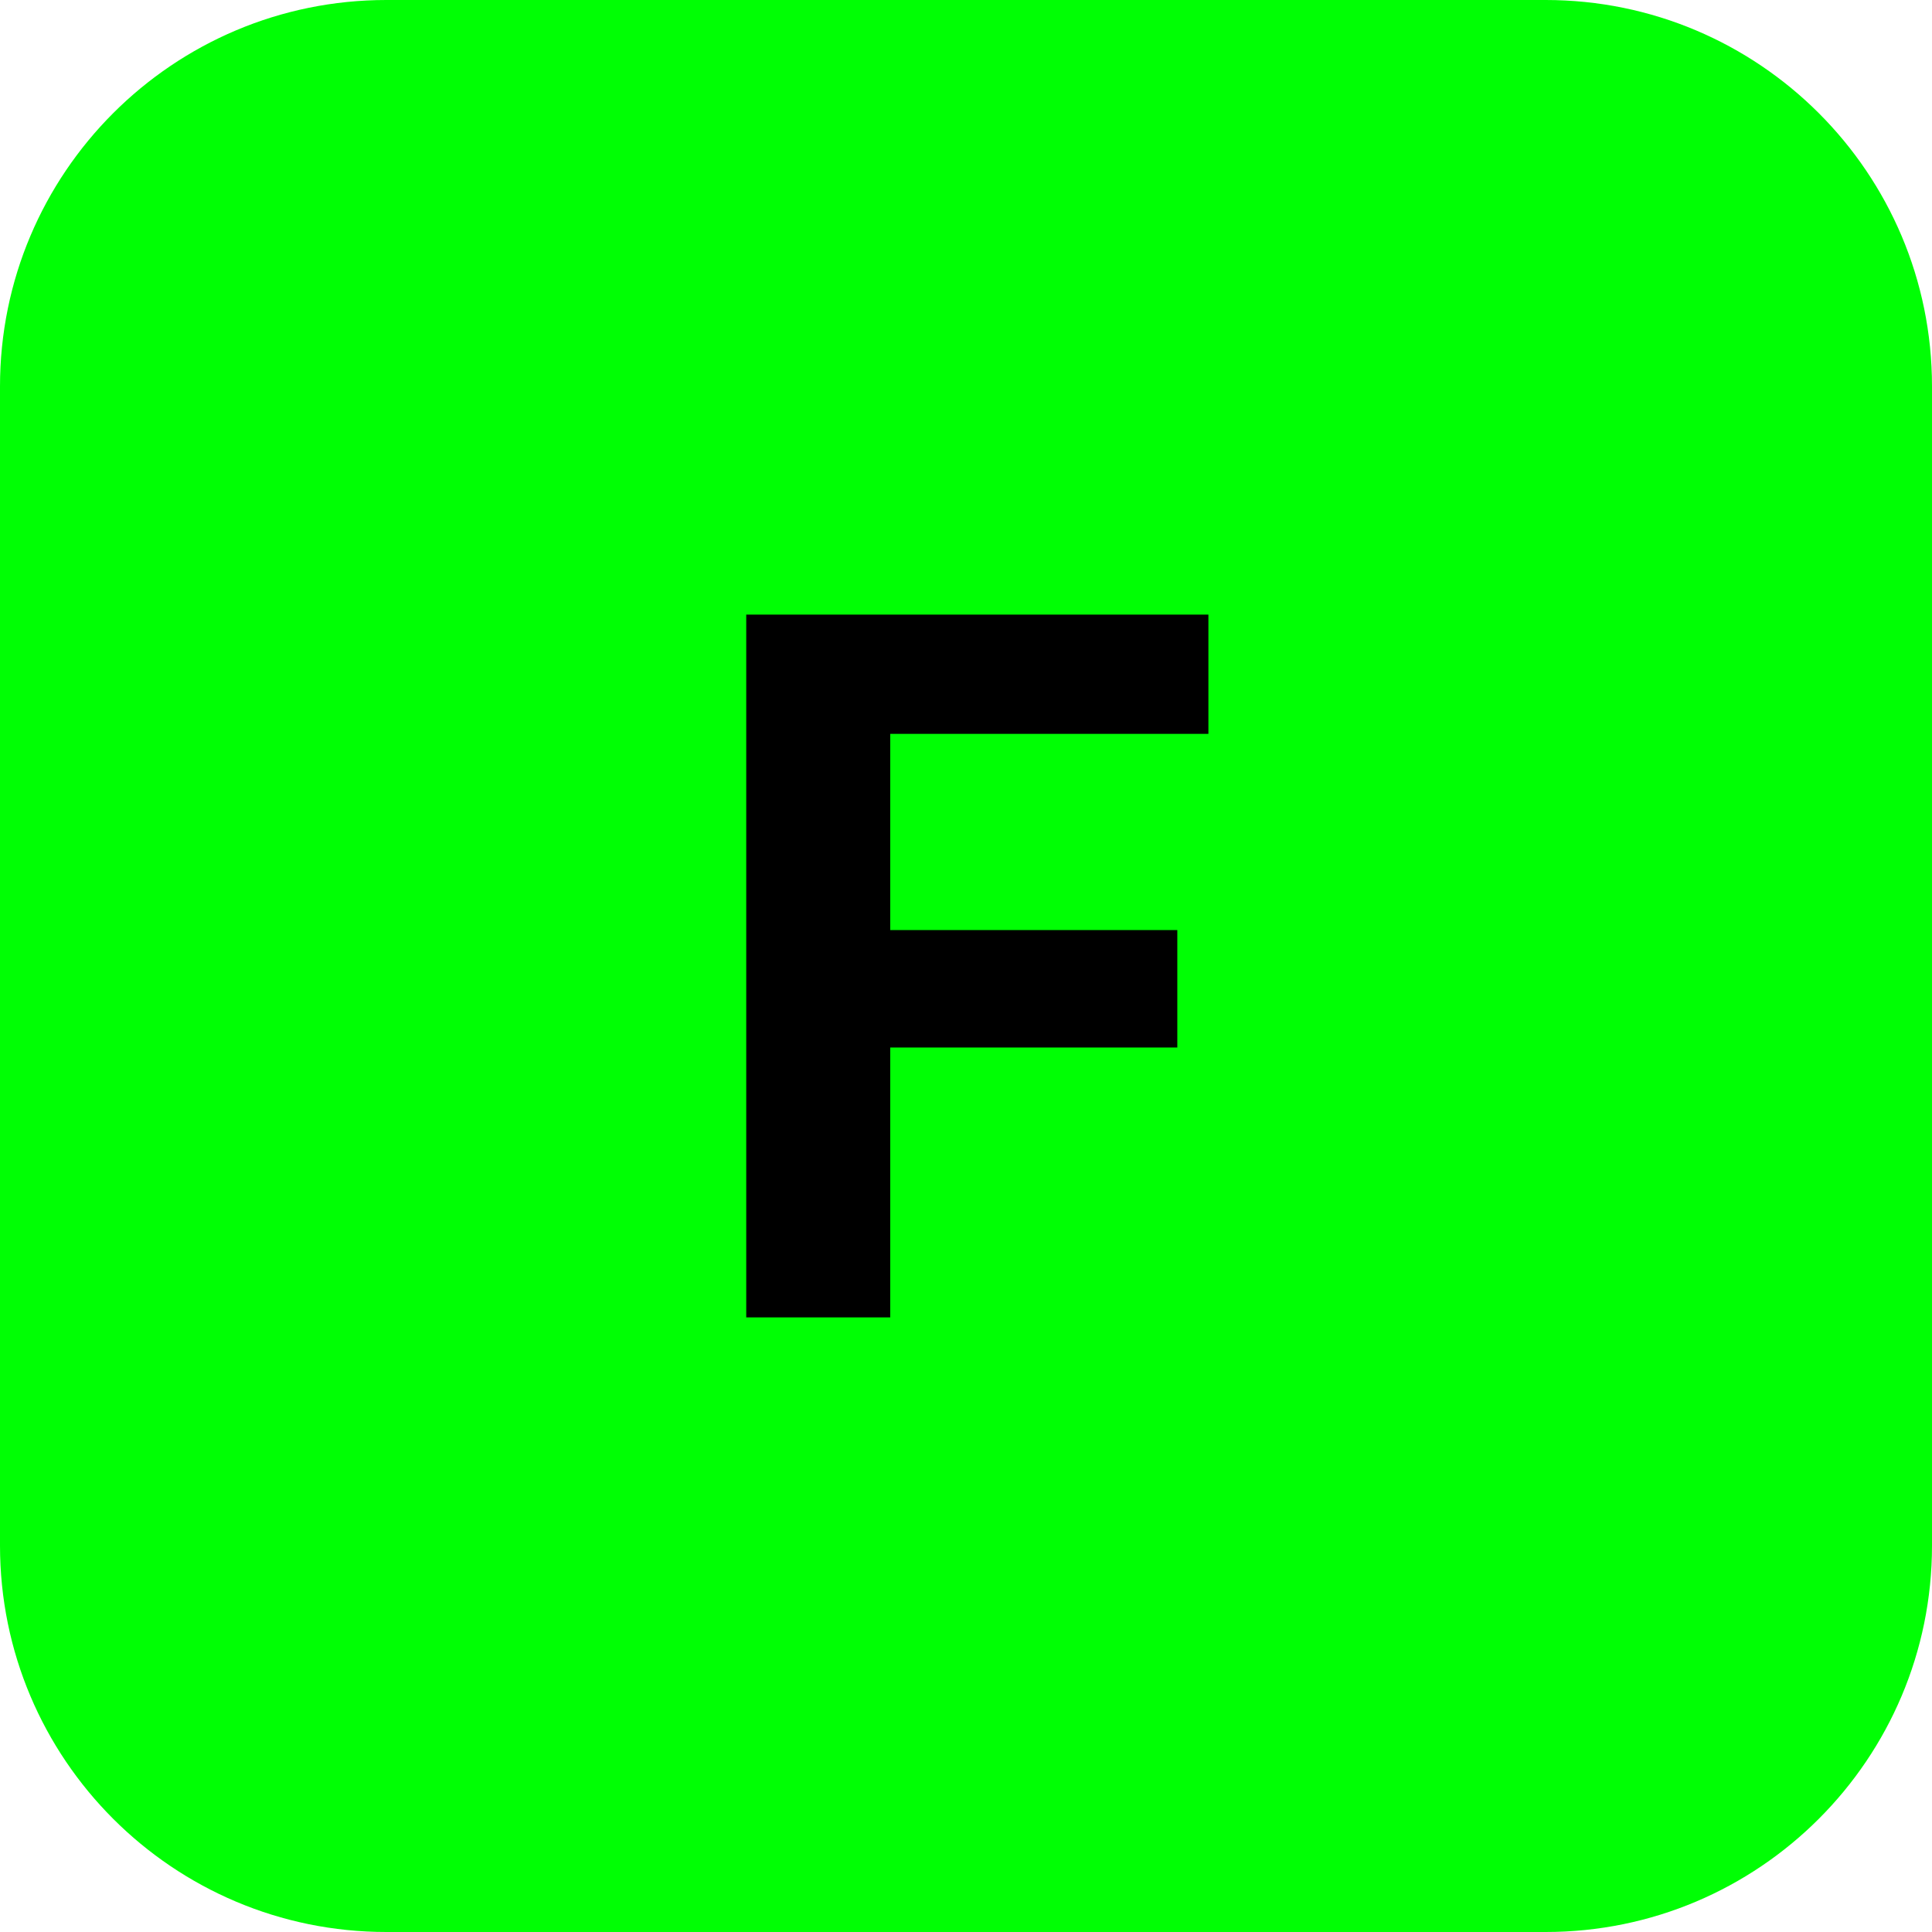
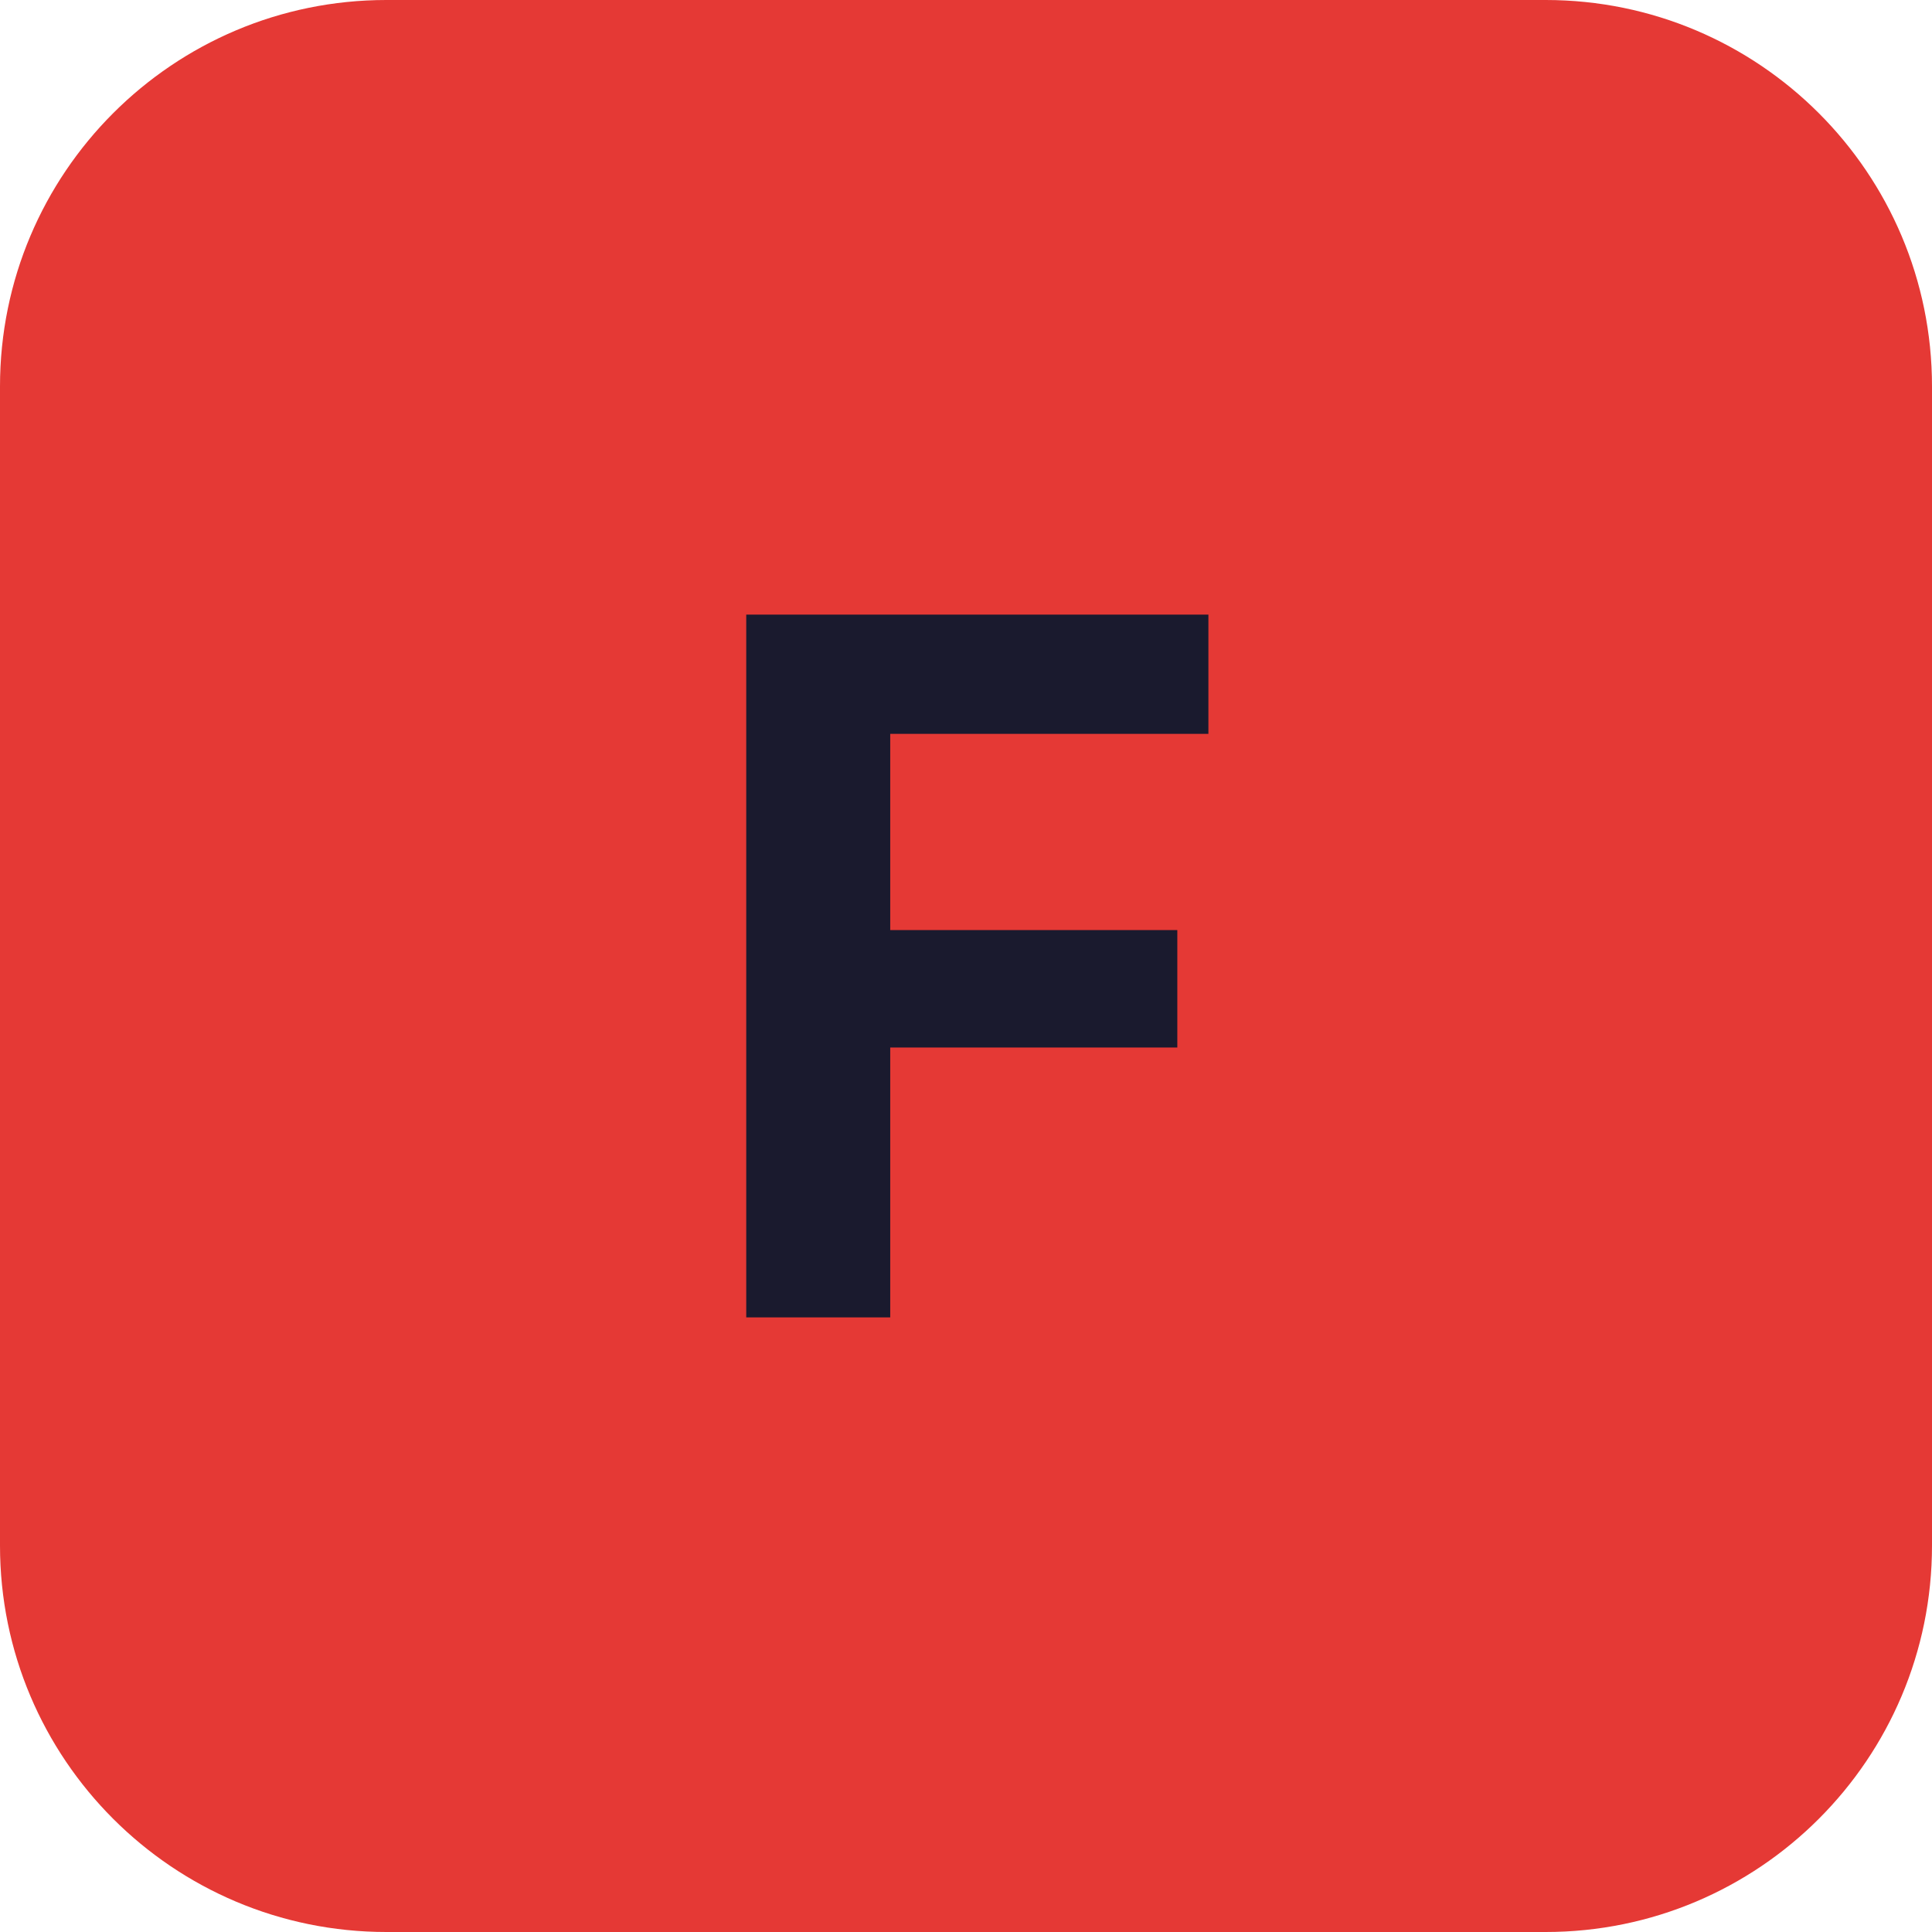
<svg xmlns="http://www.w3.org/2000/svg" width="192" height="192" viewBox="0 0 100 100">
-   <rect width="100" height="100" rx="20" fill="#00ff04" />
-   <text x="50" y="50" font-family="Inter, -apple-system, sans-serif" font-size="50" font-weight="bold" fill="#000000" text-anchor="middle" dominant-baseline="central">
+   <rect width="100" height="100" rx="20" fill="#E53935" />
+   <text x="50" y="50" font-family="Inter, -apple-system, sans-serif" font-size="50" font-weight="bold" fill="#1A1A2E" text-anchor="middle" dominant-baseline="central">
    F
  </text>
</svg>
